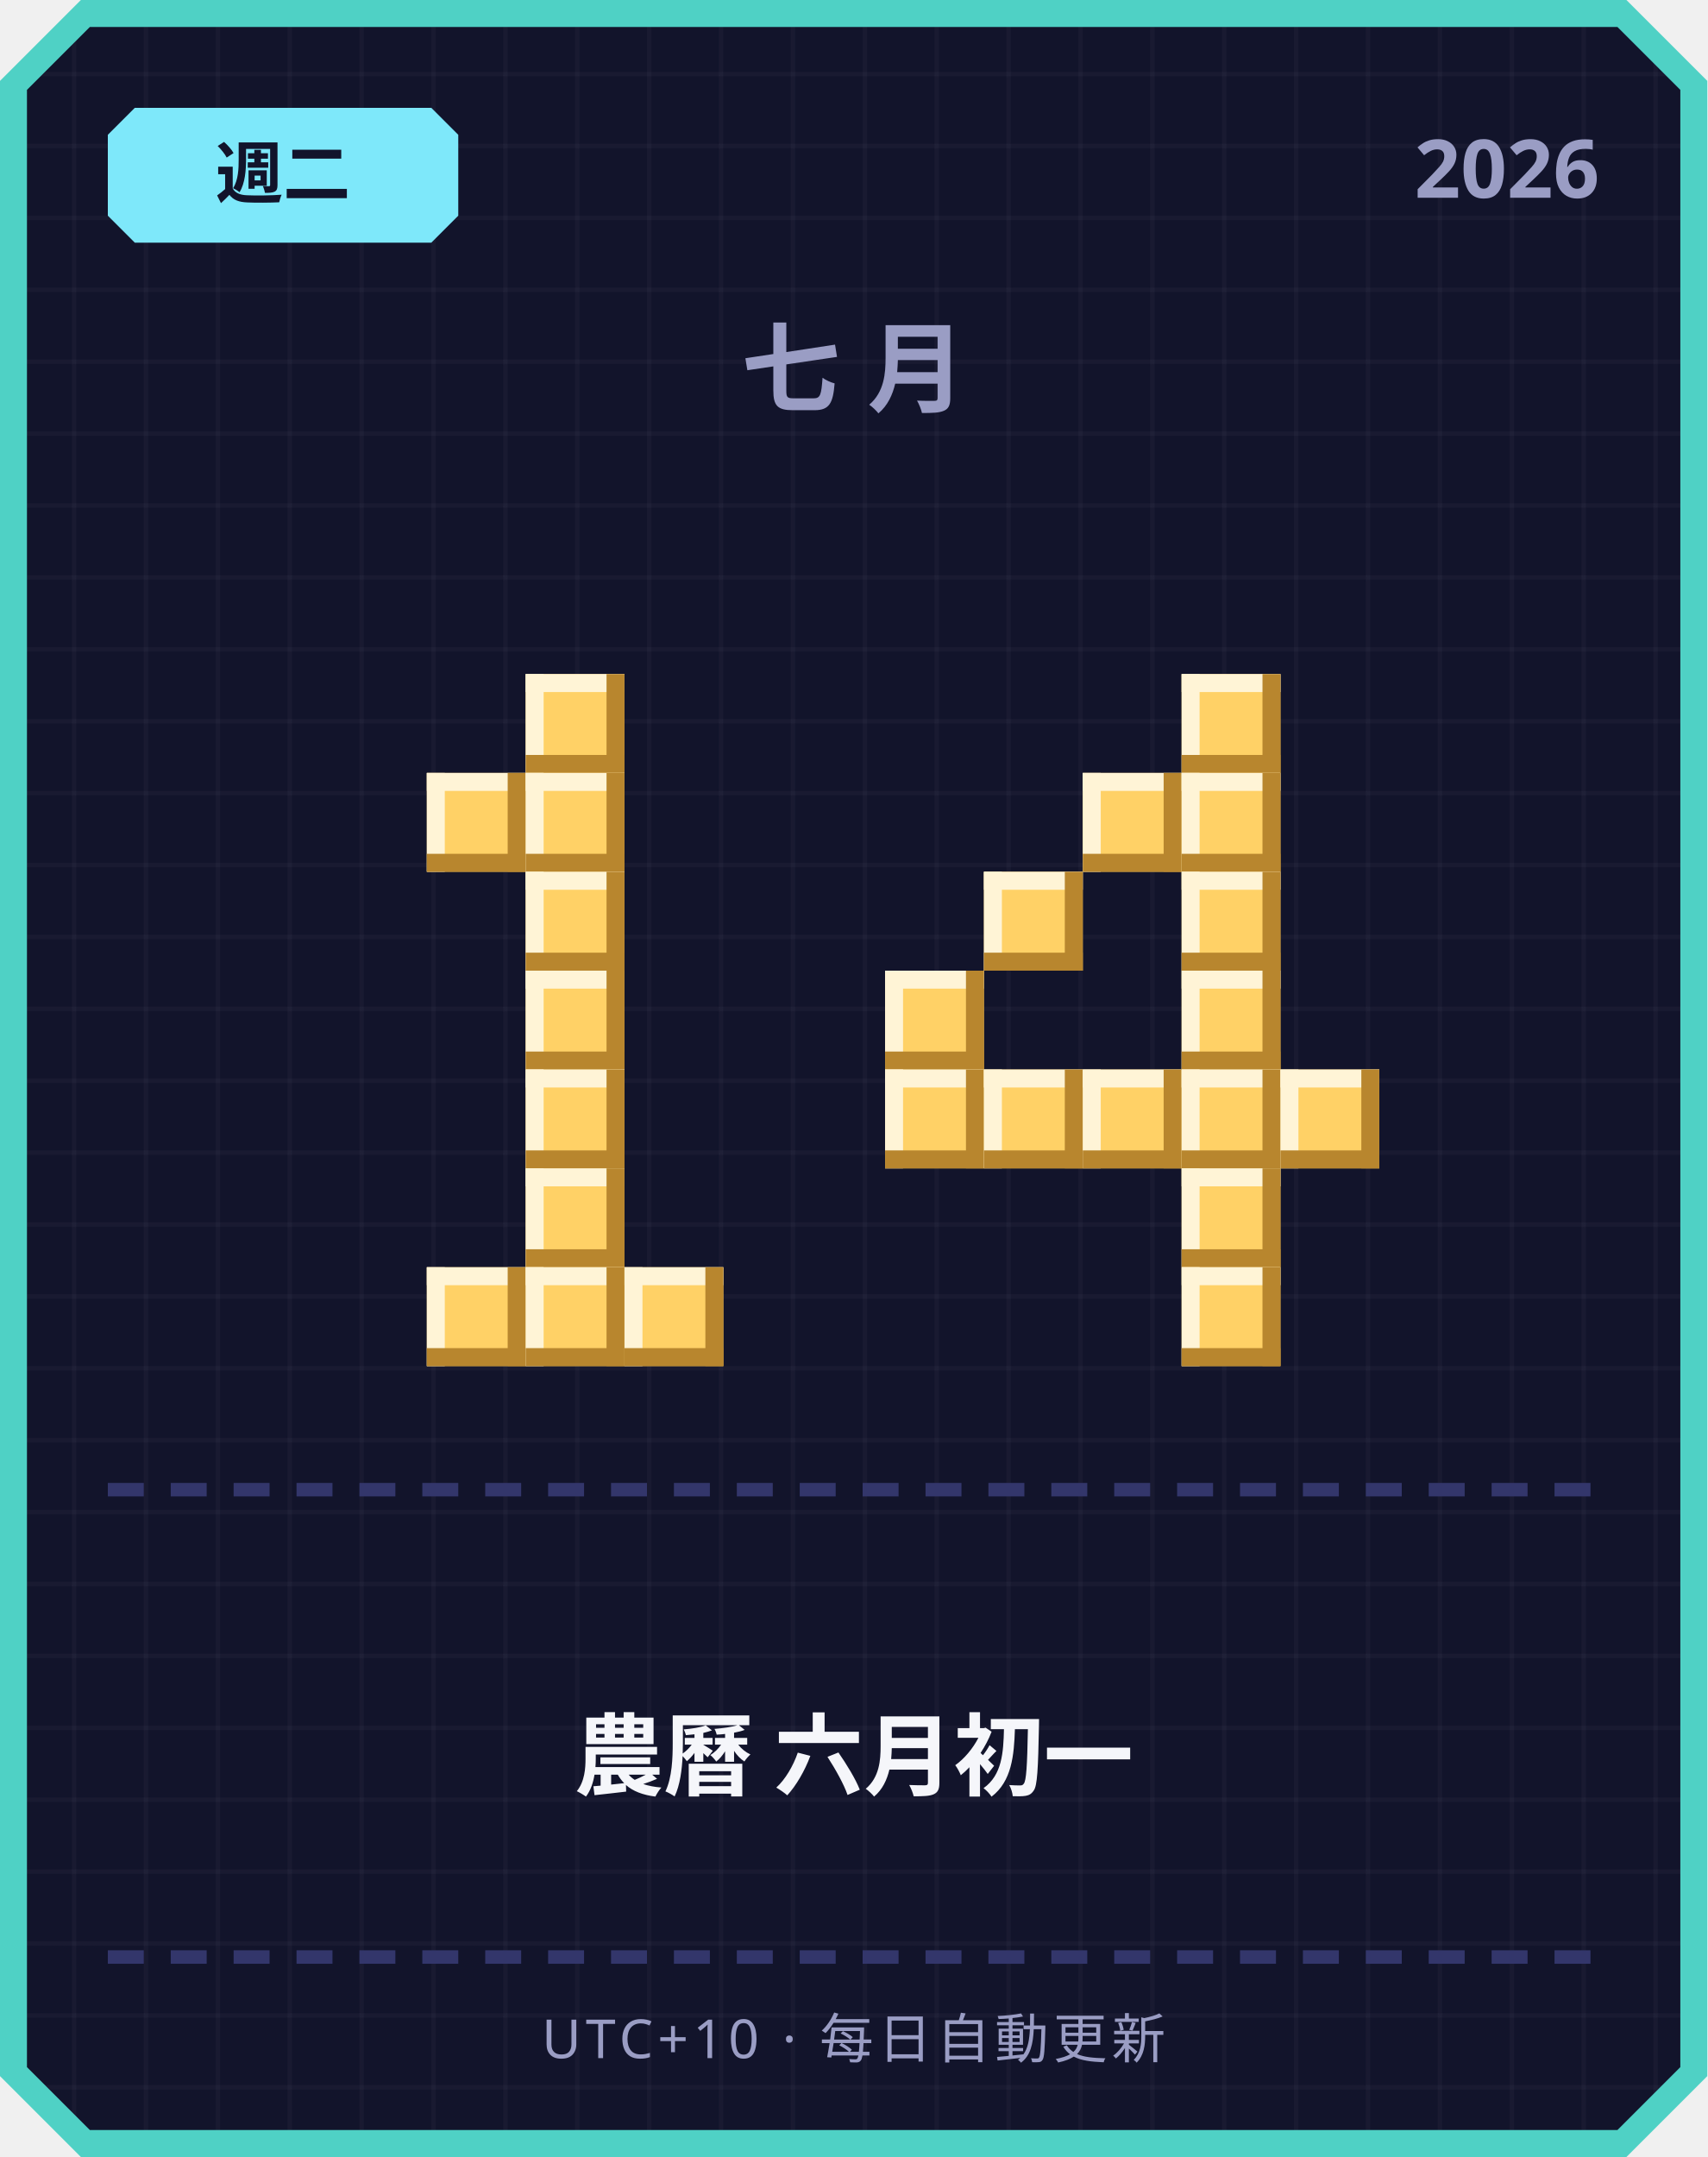
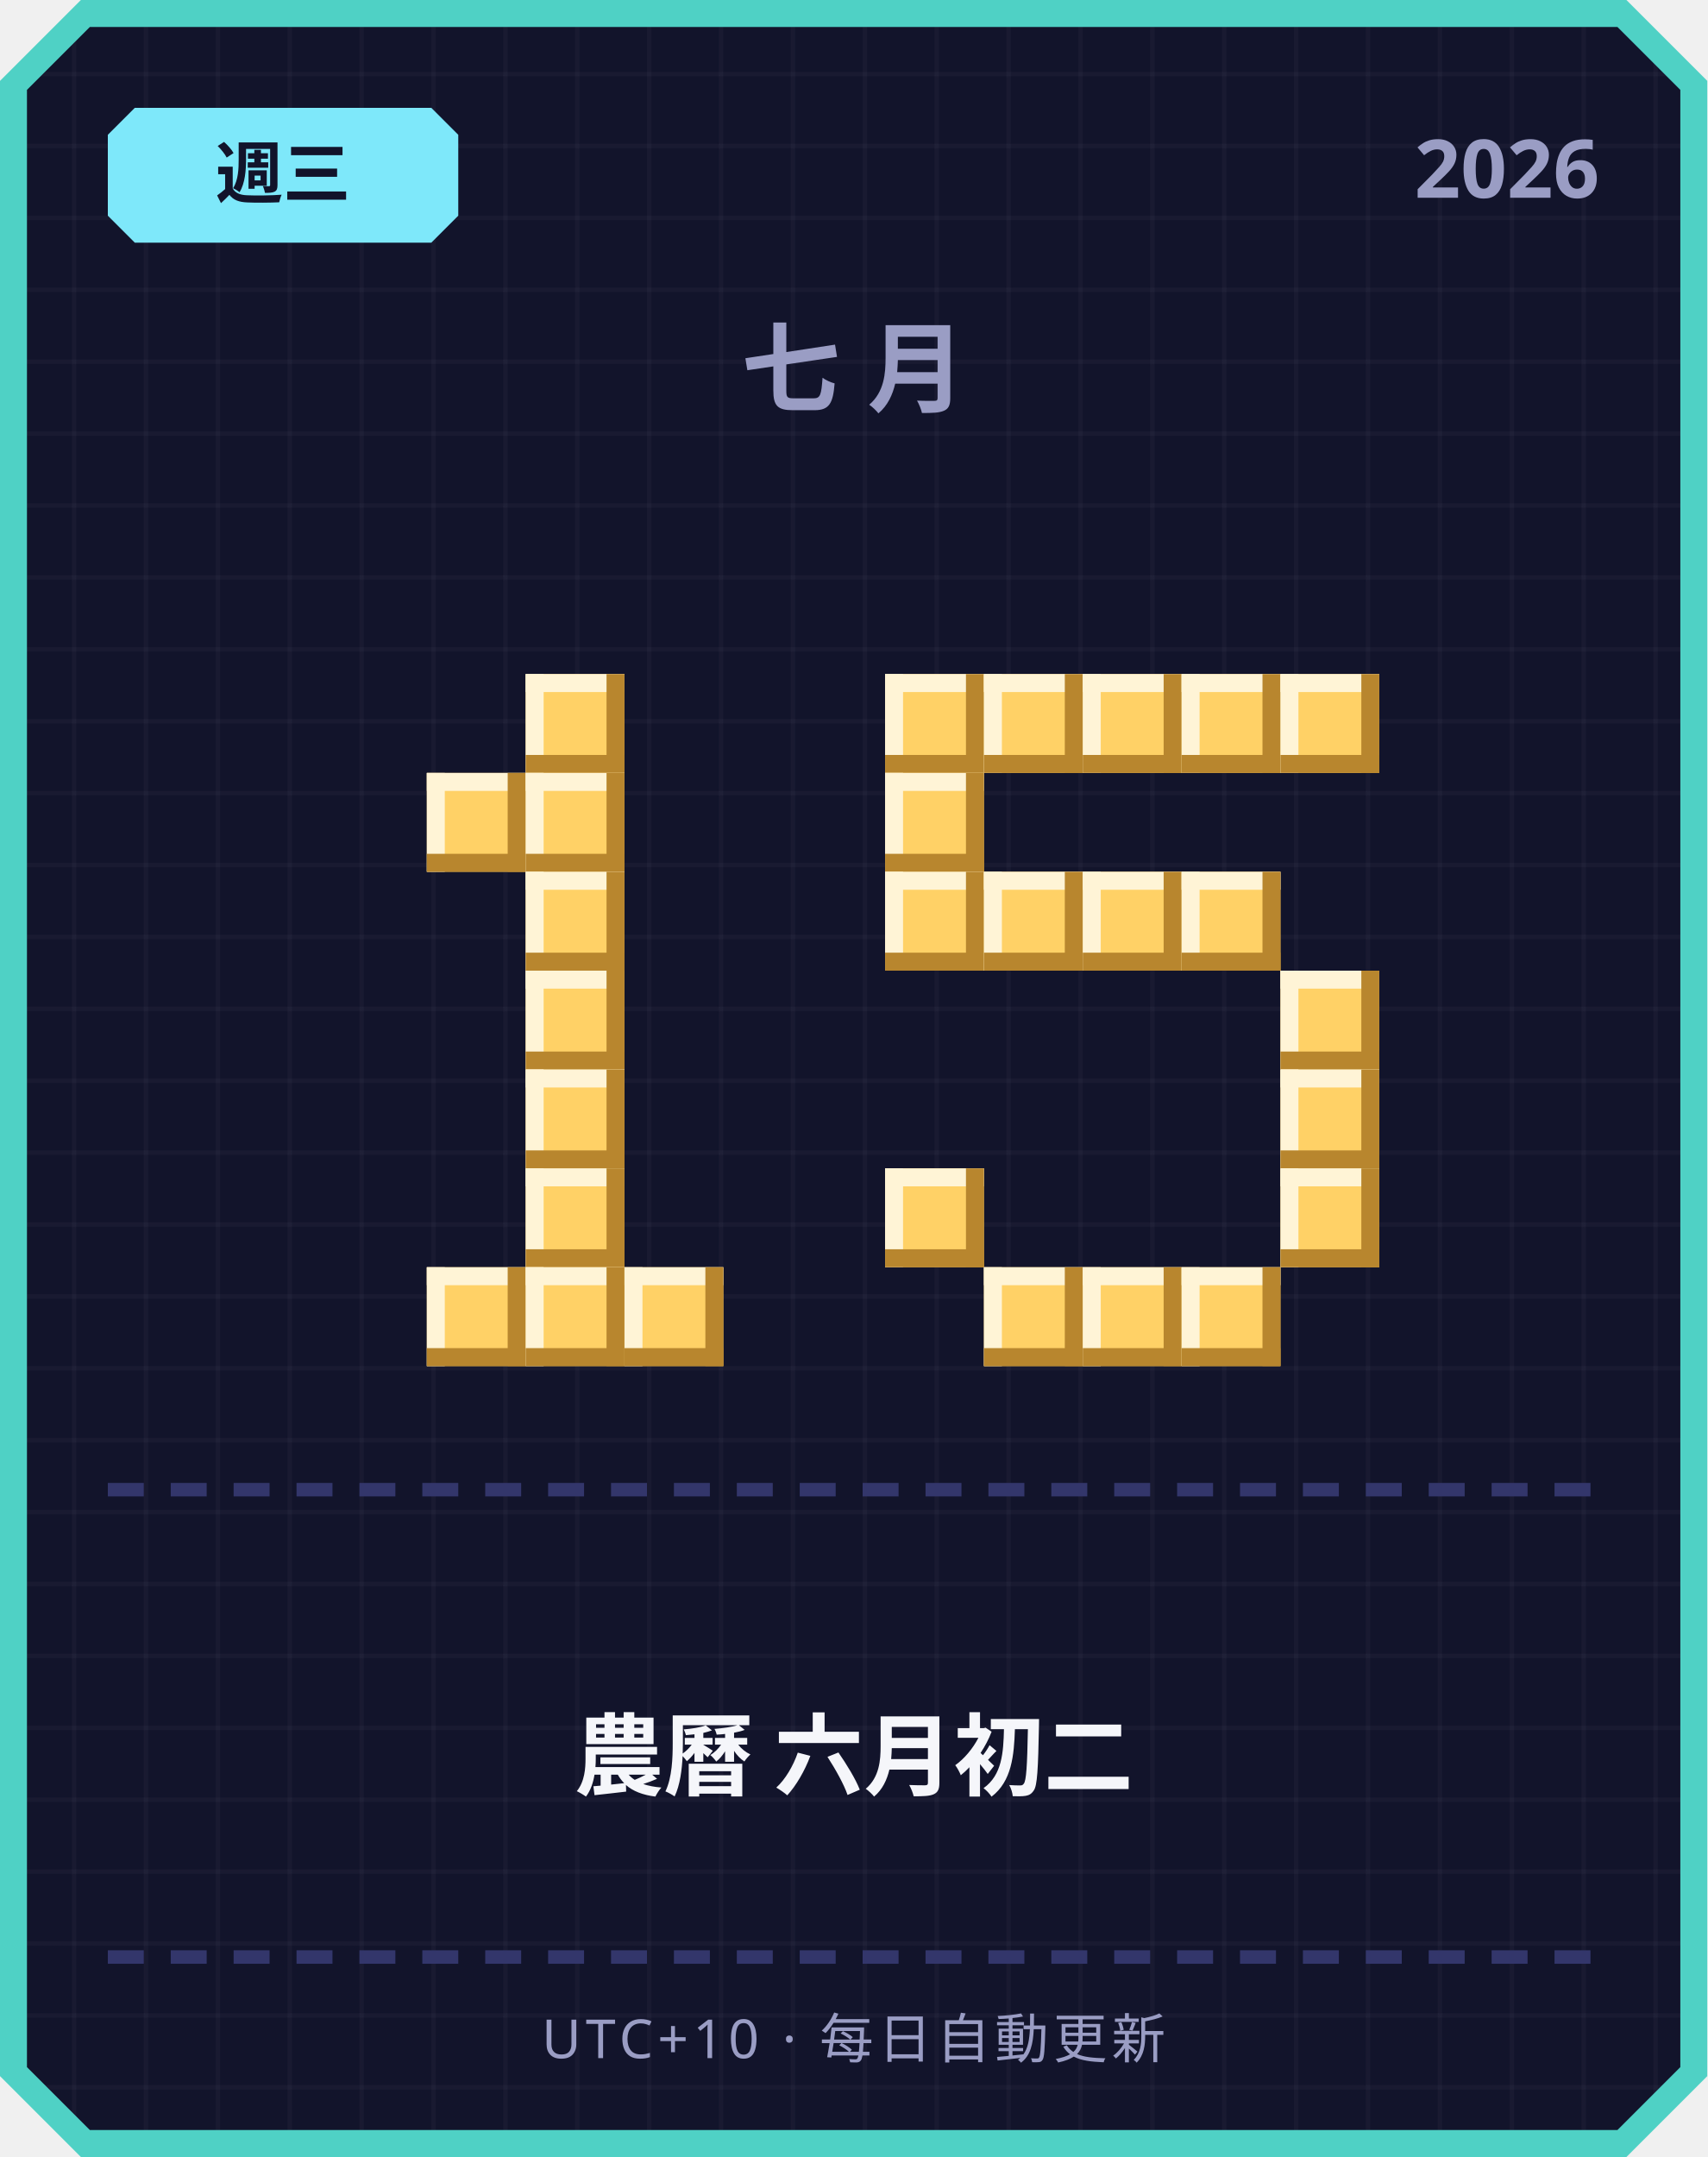
<svg xmlns="http://www.w3.org/2000/svg" width="380" height="480" viewBox="0 0 380 480">
  <defs>
    <pattern id="grid" width="16" height="16" patternUnits="userSpaceOnUse">
      <rect width="16" height="16" fill="#12142b" />
      <rect width="1" height="16" fill="#ffffff" opacity="0.03" />
      <rect width="16" height="1" fill="#ffffff" opacity="0.03" />
    </pattern>
  </defs>
  <path d="M 18,0 L 362,0 L 380,18 L 380,462 L 362,480 L 18,480 L 0,462 L 0,18 Z" fill="#4fd1c5" />
  <path d="M 20,6 L 360,6 L 374,20 L 374,460 L 360,474 L 20,474 L 6,460 L 6,20 Z" fill="url(#grid)" />
  <path d="M 30,24 L 96,24 L 102,30 L 102,48 L 96,54 L 30,54 L 24,48 L 24,30 Z" fill="#7ee8fa" />
-   <text x="63" y="44" text-anchor="middle" font-family="'Segoe UI', sans-serif" font-size="15" font-weight="700" fill="#12142b">週二</text>
+   <text x="63" y="44" text-anchor="middle" font-family="'Segoe UI', sans-serif" font-size="15" font-weight="700" fill="#12142b">週三</text>
  <text x="356" y="44" text-anchor="end" font-family="'Segoe UI', sans-serif" font-size="18" font-weight="700" fill="#9a9dc4">2026</text>
  <text x="190" y="90" text-anchor="middle" font-family="'Segoe UI', sans-serif" font-size="22" font-weight="700" letter-spacing="6" fill="#9a9dc4">七月</text>
  <rect x="117" y="150" width="22" height="22" fill="#ffd166" />
  <rect x="117" y="150" width="22" height="4" fill="#fff4d6" />
  <rect x="117" y="150" width="4" height="22" fill="#fff4d6" />
  <rect x="117" y="168" width="22" height="4" fill="#b8862e" />
  <rect x="135" y="150" width="4" height="22" fill="#b8862e" />
  <rect x="95" y="172" width="22" height="22" fill="#ffd166" />
  <rect x="95" y="172" width="22" height="4" fill="#fff4d6" />
  <rect x="95" y="172" width="4" height="22" fill="#fff4d6" />
  <rect x="95" y="190" width="22" height="4" fill="#b8862e" />
  <rect x="113" y="172" width="4" height="22" fill="#b8862e" />
  <rect x="117" y="172" width="22" height="22" fill="#ffd166" />
  <rect x="117" y="172" width="22" height="4" fill="#fff4d6" />
  <rect x="117" y="172" width="4" height="22" fill="#fff4d6" />
  <rect x="117" y="190" width="22" height="4" fill="#b8862e" />
  <rect x="135" y="172" width="4" height="22" fill="#b8862e" />
  <rect x="117" y="194" width="22" height="22" fill="#ffd166" />
  <rect x="117" y="194" width="22" height="4" fill="#fff4d6" />
  <rect x="117" y="194" width="4" height="22" fill="#fff4d6" />
  <rect x="117" y="212" width="22" height="4" fill="#b8862e" />
  <rect x="135" y="194" width="4" height="22" fill="#b8862e" />
  <rect x="117" y="216" width="22" height="22" fill="#ffd166" />
  <rect x="117" y="216" width="22" height="4" fill="#fff4d6" />
  <rect x="117" y="216" width="4" height="22" fill="#fff4d6" />
  <rect x="117" y="234" width="22" height="4" fill="#b8862e" />
  <rect x="135" y="216" width="4" height="22" fill="#b8862e" />
  <rect x="117" y="238" width="22" height="22" fill="#ffd166" />
  <rect x="117" y="238" width="22" height="4" fill="#fff4d6" />
  <rect x="117" y="238" width="4" height="22" fill="#fff4d6" />
  <rect x="117" y="256" width="22" height="4" fill="#b8862e" />
  <rect x="135" y="238" width="4" height="22" fill="#b8862e" />
  <rect x="117" y="260" width="22" height="22" fill="#ffd166" />
  <rect x="117" y="260" width="22" height="4" fill="#fff4d6" />
  <rect x="117" y="260" width="4" height="22" fill="#fff4d6" />
  <rect x="117" y="278" width="22" height="4" fill="#b8862e" />
  <rect x="135" y="260" width="4" height="22" fill="#b8862e" />
  <rect x="95" y="282" width="22" height="22" fill="#ffd166" />
  <rect x="95" y="282" width="22" height="4" fill="#fff4d6" />
  <rect x="95" y="282" width="4" height="22" fill="#fff4d6" />
  <rect x="95" y="300" width="22" height="4" fill="#b8862e" />
  <rect x="113" y="282" width="4" height="22" fill="#b8862e" />
  <rect x="117" y="282" width="22" height="22" fill="#ffd166" />
  <rect x="117" y="282" width="22" height="4" fill="#fff4d6" />
  <rect x="117" y="282" width="4" height="22" fill="#fff4d6" />
  <rect x="117" y="300" width="22" height="4" fill="#b8862e" />
  <rect x="135" y="282" width="4" height="22" fill="#b8862e" />
  <rect x="139" y="282" width="22" height="22" fill="#ffd166" />
  <rect x="139" y="282" width="22" height="4" fill="#fff4d6" />
  <rect x="139" y="282" width="4" height="22" fill="#fff4d6" />
  <rect x="139" y="300" width="22" height="4" fill="#b8862e" />
  <rect x="157" y="282" width="4" height="22" fill="#b8862e" />
+   <rect x="197" y="150" width="22" height="22" fill="#ffd166" />
+   <rect x="197" y="150" width="22" height="4" fill="#fff4d6" />
+   <rect x="197" y="150" width="4" height="22" fill="#fff4d6" />
+   <rect x="197" y="168" width="22" height="4" fill="#b8862e" />
+   <rect x="215" y="150" width="4" height="22" fill="#b8862e" />
+   <rect x="219" y="150" width="22" height="22" fill="#ffd166" />
+   <rect x="219" y="150" width="22" height="4" fill="#fff4d6" />
+   <rect x="219" y="150" width="4" height="22" fill="#fff4d6" />
+   <rect x="219" y="168" width="22" height="4" fill="#b8862e" />
+   <rect x="237" y="150" width="4" height="22" fill="#b8862e" />
+   <rect x="241" y="150" width="22" height="22" fill="#ffd166" />
+   <rect x="241" y="150" width="22" height="4" fill="#fff4d6" />
+   <rect x="241" y="150" width="4" height="22" fill="#fff4d6" />
+   <rect x="241" y="168" width="22" height="4" fill="#b8862e" />
+   <rect x="259" y="150" width="4" height="22" fill="#b8862e" />
  <rect x="263" y="150" width="22" height="22" fill="#ffd166" />
  <rect x="263" y="150" width="22" height="4" fill="#fff4d6" />
  <rect x="263" y="150" width="4" height="22" fill="#fff4d6" />
  <rect x="263" y="168" width="22" height="4" fill="#b8862e" />
  <rect x="281" y="150" width="4" height="22" fill="#b8862e" />
-   <rect x="241" y="172" width="22" height="22" fill="#ffd166" />
-   <rect x="241" y="172" width="22" height="4" fill="#fff4d6" />
-   <rect x="241" y="172" width="4" height="22" fill="#fff4d6" />
-   <rect x="241" y="190" width="22" height="4" fill="#b8862e" />
-   <rect x="259" y="172" width="4" height="22" fill="#b8862e" />
-   <rect x="263" y="172" width="22" height="22" fill="#ffd166" />
-   <rect x="263" y="172" width="22" height="4" fill="#fff4d6" />
-   <rect x="263" y="172" width="4" height="22" fill="#fff4d6" />
-   <rect x="263" y="190" width="22" height="4" fill="#b8862e" />
-   <rect x="281" y="172" width="4" height="22" fill="#b8862e" />
+   <rect x="285" y="150" width="22" height="22" fill="#ffd166" />
+   <rect x="285" y="150" width="22" height="4" fill="#fff4d6" />
+   <rect x="285" y="150" width="4" height="22" fill="#fff4d6" />
+   <rect x="285" y="168" width="22" height="4" fill="#b8862e" />
+   <rect x="303" y="150" width="4" height="22" fill="#b8862e" />
+   <rect x="197" y="172" width="22" height="22" fill="#ffd166" />
+   <rect x="197" y="172" width="22" height="4" fill="#fff4d6" />
+   <rect x="197" y="172" width="4" height="22" fill="#fff4d6" />
+   <rect x="197" y="190" width="22" height="4" fill="#b8862e" />
+   <rect x="215" y="172" width="4" height="22" fill="#b8862e" />
+   <rect x="197" y="194" width="22" height="22" fill="#ffd166" />
+   <rect x="197" y="194" width="22" height="4" fill="#fff4d6" />
+   <rect x="197" y="194" width="4" height="22" fill="#fff4d6" />
+   <rect x="197" y="212" width="22" height="4" fill="#b8862e" />
+   <rect x="215" y="194" width="4" height="22" fill="#b8862e" />
  <rect x="219" y="194" width="22" height="22" fill="#ffd166" />
  <rect x="219" y="194" width="22" height="4" fill="#fff4d6" />
  <rect x="219" y="194" width="4" height="22" fill="#fff4d6" />
  <rect x="219" y="212" width="22" height="4" fill="#b8862e" />
  <rect x="237" y="194" width="4" height="22" fill="#b8862e" />
+   <rect x="241" y="194" width="22" height="22" fill="#ffd166" />
+   <rect x="241" y="194" width="22" height="4" fill="#fff4d6" />
+   <rect x="241" y="194" width="4" height="22" fill="#fff4d6" />
+   <rect x="241" y="212" width="22" height="4" fill="#b8862e" />
+   <rect x="259" y="194" width="4" height="22" fill="#b8862e" />
  <rect x="263" y="194" width="22" height="22" fill="#ffd166" />
  <rect x="263" y="194" width="22" height="4" fill="#fff4d6" />
  <rect x="263" y="194" width="4" height="22" fill="#fff4d6" />
  <rect x="263" y="212" width="22" height="4" fill="#b8862e" />
  <rect x="281" y="194" width="4" height="22" fill="#b8862e" />
-   <rect x="197" y="216" width="22" height="22" fill="#ffd166" />
-   <rect x="197" y="216" width="22" height="4" fill="#fff4d6" />
-   <rect x="197" y="216" width="4" height="22" fill="#fff4d6" />
-   <rect x="197" y="234" width="22" height="4" fill="#b8862e" />
-   <rect x="215" y="216" width="4" height="22" fill="#b8862e" />
-   <rect x="263" y="216" width="22" height="22" fill="#ffd166" />
-   <rect x="263" y="216" width="22" height="4" fill="#fff4d6" />
-   <rect x="263" y="216" width="4" height="22" fill="#fff4d6" />
-   <rect x="263" y="234" width="22" height="4" fill="#b8862e" />
-   <rect x="281" y="216" width="4" height="22" fill="#b8862e" />
-   <rect x="197" y="238" width="22" height="22" fill="#ffd166" />
-   <rect x="197" y="238" width="22" height="4" fill="#fff4d6" />
-   <rect x="197" y="238" width="4" height="22" fill="#fff4d6" />
-   <rect x="197" y="256" width="22" height="4" fill="#b8862e" />
-   <rect x="215" y="238" width="4" height="22" fill="#b8862e" />
-   <rect x="219" y="238" width="22" height="22" fill="#ffd166" />
-   <rect x="219" y="238" width="22" height="4" fill="#fff4d6" />
-   <rect x="219" y="238" width="4" height="22" fill="#fff4d6" />
-   <rect x="219" y="256" width="22" height="4" fill="#b8862e" />
-   <rect x="237" y="238" width="4" height="22" fill="#b8862e" />
-   <rect x="241" y="238" width="22" height="22" fill="#ffd166" />
-   <rect x="241" y="238" width="22" height="4" fill="#fff4d6" />
-   <rect x="241" y="238" width="4" height="22" fill="#fff4d6" />
-   <rect x="241" y="256" width="22" height="4" fill="#b8862e" />
-   <rect x="259" y="238" width="4" height="22" fill="#b8862e" />
-   <rect x="263" y="238" width="22" height="22" fill="#ffd166" />
-   <rect x="263" y="238" width="22" height="4" fill="#fff4d6" />
-   <rect x="263" y="238" width="4" height="22" fill="#fff4d6" />
-   <rect x="263" y="256" width="22" height="4" fill="#b8862e" />
-   <rect x="281" y="238" width="4" height="22" fill="#b8862e" />
+   <rect x="285" y="216" width="22" height="22" fill="#ffd166" />
+   <rect x="285" y="216" width="22" height="4" fill="#fff4d6" />
+   <rect x="285" y="216" width="4" height="22" fill="#fff4d6" />
+   <rect x="285" y="234" width="22" height="4" fill="#b8862e" />
+   <rect x="303" y="216" width="4" height="22" fill="#b8862e" />
  <rect x="285" y="238" width="22" height="22" fill="#ffd166" />
  <rect x="285" y="238" width="22" height="4" fill="#fff4d6" />
  <rect x="285" y="238" width="4" height="22" fill="#fff4d6" />
  <rect x="285" y="256" width="22" height="4" fill="#b8862e" />
  <rect x="303" y="238" width="4" height="22" fill="#b8862e" />
-   <rect x="263" y="260" width="22" height="22" fill="#ffd166" />
-   <rect x="263" y="260" width="22" height="4" fill="#fff4d6" />
-   <rect x="263" y="260" width="4" height="22" fill="#fff4d6" />
-   <rect x="263" y="278" width="22" height="4" fill="#b8862e" />
-   <rect x="281" y="260" width="4" height="22" fill="#b8862e" />
+   <rect x="197" y="260" width="22" height="22" fill="#ffd166" />
+   <rect x="197" y="260" width="22" height="4" fill="#fff4d6" />
+   <rect x="197" y="260" width="4" height="22" fill="#fff4d6" />
+   <rect x="197" y="278" width="22" height="4" fill="#b8862e" />
+   <rect x="215" y="260" width="4" height="22" fill="#b8862e" />
+   <rect x="285" y="260" width="22" height="22" fill="#ffd166" />
+   <rect x="285" y="260" width="22" height="4" fill="#fff4d6" />
+   <rect x="285" y="260" width="4" height="22" fill="#fff4d6" />
+   <rect x="285" y="278" width="22" height="4" fill="#b8862e" />
+   <rect x="303" y="260" width="4" height="22" fill="#b8862e" />
+   <rect x="219" y="282" width="22" height="22" fill="#ffd166" />
+   <rect x="219" y="282" width="22" height="4" fill="#fff4d6" />
+   <rect x="219" y="282" width="4" height="22" fill="#fff4d6" />
+   <rect x="219" y="300" width="22" height="4" fill="#b8862e" />
+   <rect x="237" y="282" width="4" height="22" fill="#b8862e" />
+   <rect x="241" y="282" width="22" height="22" fill="#ffd166" />
+   <rect x="241" y="282" width="22" height="4" fill="#fff4d6" />
+   <rect x="241" y="282" width="4" height="22" fill="#fff4d6" />
+   <rect x="241" y="300" width="22" height="4" fill="#b8862e" />
+   <rect x="259" y="282" width="4" height="22" fill="#b8862e" />
  <rect x="263" y="282" width="22" height="22" fill="#ffd166" />
  <rect x="263" y="282" width="22" height="4" fill="#fff4d6" />
  <rect x="263" y="282" width="4" height="22" fill="#fff4d6" />
  <rect x="263" y="300" width="22" height="4" fill="#b8862e" />
  <rect x="281" y="282" width="4" height="22" fill="#b8862e" />
  <rect x="24" y="330" width="8" height="3" fill="#33366b" />
  <rect x="38" y="330" width="8" height="3" fill="#33366b" />
  <rect x="52" y="330" width="8" height="3" fill="#33366b" />
  <rect x="66" y="330" width="8" height="3" fill="#33366b" />
  <rect x="80" y="330" width="8" height="3" fill="#33366b" />
  <rect x="94" y="330" width="8" height="3" fill="#33366b" />
  <rect x="108" y="330" width="8" height="3" fill="#33366b" />
  <rect x="122" y="330" width="8" height="3" fill="#33366b" />
  <rect x="136" y="330" width="8" height="3" fill="#33366b" />
  <rect x="150" y="330" width="8" height="3" fill="#33366b" />
  <rect x="164" y="330" width="8" height="3" fill="#33366b" />
  <rect x="178" y="330" width="8" height="3" fill="#33366b" />
  <rect x="192" y="330" width="8" height="3" fill="#33366b" />
  <rect x="206" y="330" width="8" height="3" fill="#33366b" />
  <rect x="220" y="330" width="8" height="3" fill="#33366b" />
  <rect x="234" y="330" width="8" height="3" fill="#33366b" />
  <rect x="248" y="330" width="8" height="3" fill="#33366b" />
  <rect x="262" y="330" width="8" height="3" fill="#33366b" />
  <rect x="276" y="330" width="8" height="3" fill="#33366b" />
  <rect x="290" y="330" width="8" height="3" fill="#33366b" />
  <rect x="304" y="330" width="8" height="3" fill="#33366b" />
  <rect x="318" y="330" width="8" height="3" fill="#33366b" />
  <rect x="332" y="330" width="8" height="3" fill="#33366b" />
  <rect x="346" y="330" width="8" height="3" fill="#33366b" />
-   <text x="190" y="398" text-anchor="middle" font-family="'Segoe UI', 'Microsoft JhengHei', sans-serif" font-size="20" font-weight="700" fill="#f5f6fa">農曆 六月初一</text>
+   <text x="190" y="398" text-anchor="middle" font-family="'Segoe UI', 'Microsoft JhengHei', sans-serif" font-size="20" font-weight="700" fill="#f5f6fa">農曆 六月初二</text>
  <rect x="24" y="434" width="8" height="3" fill="#33366b" />
  <rect x="38" y="434" width="8" height="3" fill="#33366b" />
  <rect x="52" y="434" width="8" height="3" fill="#33366b" />
  <rect x="66" y="434" width="8" height="3" fill="#33366b" />
  <rect x="80" y="434" width="8" height="3" fill="#33366b" />
  <rect x="94" y="434" width="8" height="3" fill="#33366b" />
  <rect x="108" y="434" width="8" height="3" fill="#33366b" />
  <rect x="122" y="434" width="8" height="3" fill="#33366b" />
  <rect x="136" y="434" width="8" height="3" fill="#33366b" />
  <rect x="150" y="434" width="8" height="3" fill="#33366b" />
  <rect x="164" y="434" width="8" height="3" fill="#33366b" />
  <rect x="178" y="434" width="8" height="3" fill="#33366b" />
  <rect x="192" y="434" width="8" height="3" fill="#33366b" />
  <rect x="206" y="434" width="8" height="3" fill="#33366b" />
  <rect x="220" y="434" width="8" height="3" fill="#33366b" />
  <rect x="234" y="434" width="8" height="3" fill="#33366b" />
  <rect x="248" y="434" width="8" height="3" fill="#33366b" />
  <rect x="262" y="434" width="8" height="3" fill="#33366b" />
  <rect x="276" y="434" width="8" height="3" fill="#33366b" />
  <rect x="290" y="434" width="8" height="3" fill="#33366b" />
  <rect x="304" y="434" width="8" height="3" fill="#33366b" />
  <rect x="318" y="434" width="8" height="3" fill="#33366b" />
  <rect x="332" y="434" width="8" height="3" fill="#33366b" />
  <rect x="346" y="434" width="8" height="3" fill="#33366b" />
  <text x="190" y="458" text-anchor="middle" font-family="'Segoe UI', sans-serif" font-size="12" letter-spacing="1" fill="#9a9dc4">UTC+10 · 每日自動更新</text>
</svg>
